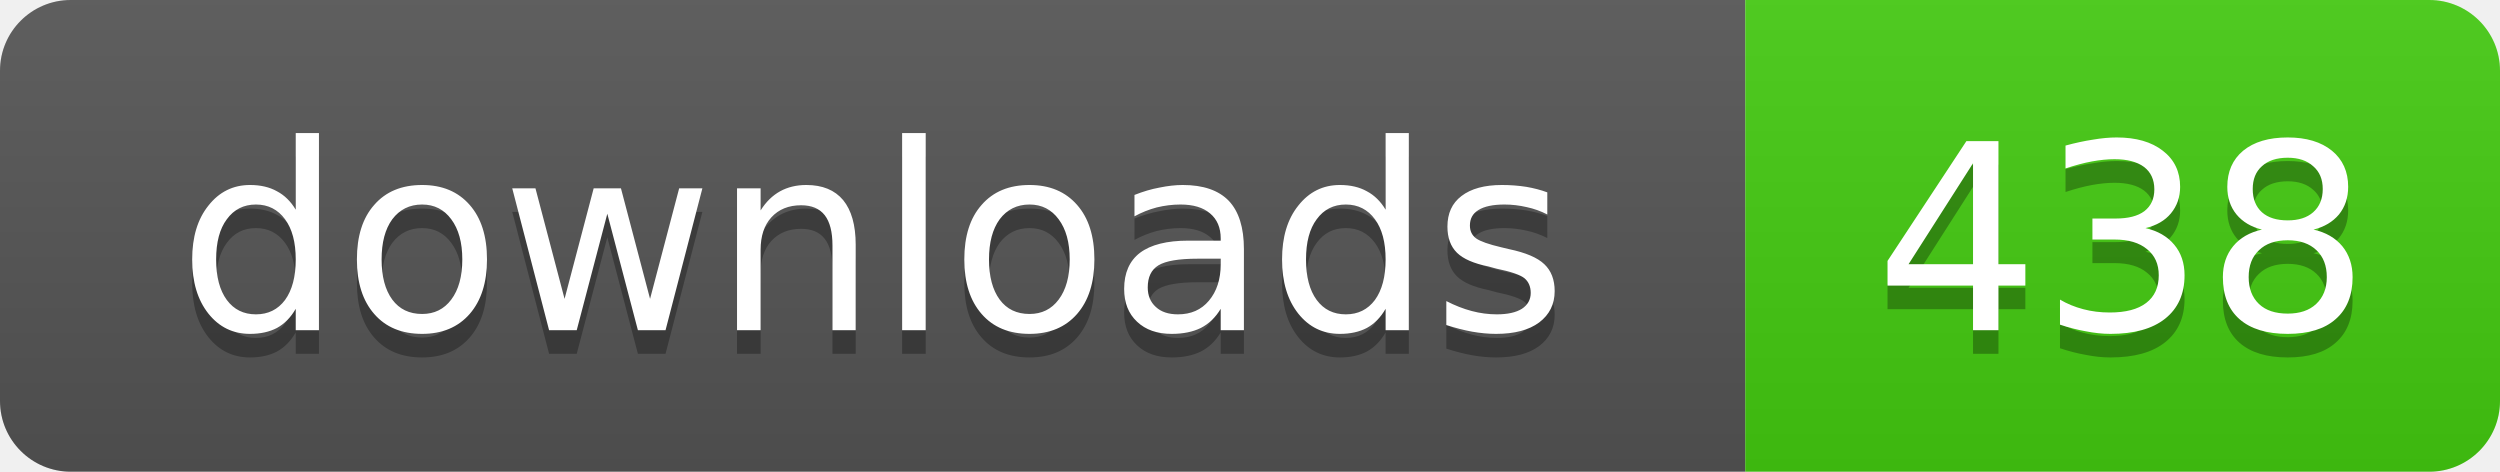
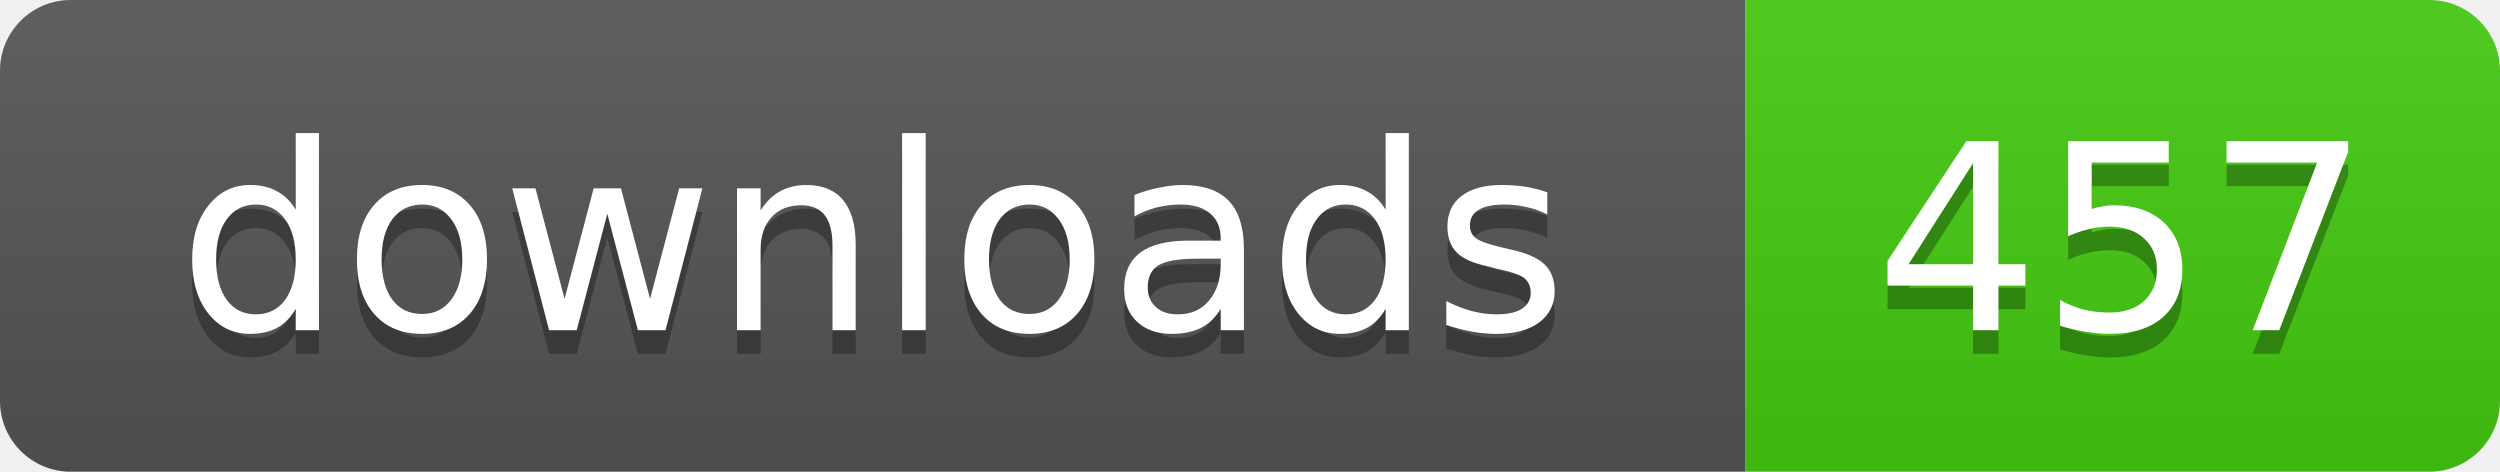
- <svg xmlns="http://www.w3.org/2000/svg" width="106" height="20" role="img" aria-label="downloads: 438">
+ <svg xmlns="http://www.w3.org/2000/svg" width="106" height="20" role="img" aria-label="downloads: 457">
  <linearGradient id="s" x2="0" y2="100%">
    <stop offset="0" stop-color="#bbb" stop-opacity=".1" />
    <stop offset="1" stop-opacity=".1" />
  </linearGradient>
  <clipPath id="r">
    <rect width="106" height="20" rx="3" />
  </clipPath>
  <g clip-path="url(#r)">
    <rect width="74" height="20" fill="#555" />
    <rect x="74" width="32" height="20" fill="#4c1" />
    <rect width="106" height="20" fill="url(#s)" />
  </g>
  <g fill="#fff" text-anchor="middle" font-family="Verdana,Geneva,DejaVu Sans,sans-serif" text-rendering="geometricPrecision" font-size="11">
    <text x="37" y="15" fill="#010101" fill-opacity=".3">downloads</text>
    <text x="37" y="14">downloads</text>
-     <text x="90" y="15" fill="#010101" fill-opacity=".3">438</text>
-     <text x="90" y="14">438</text>
+     <text x="90" y="15" fill="#010101" fill-opacity=".3">457</text>
+     <text x="90" y="14">457</text>
  </g>
</svg>
